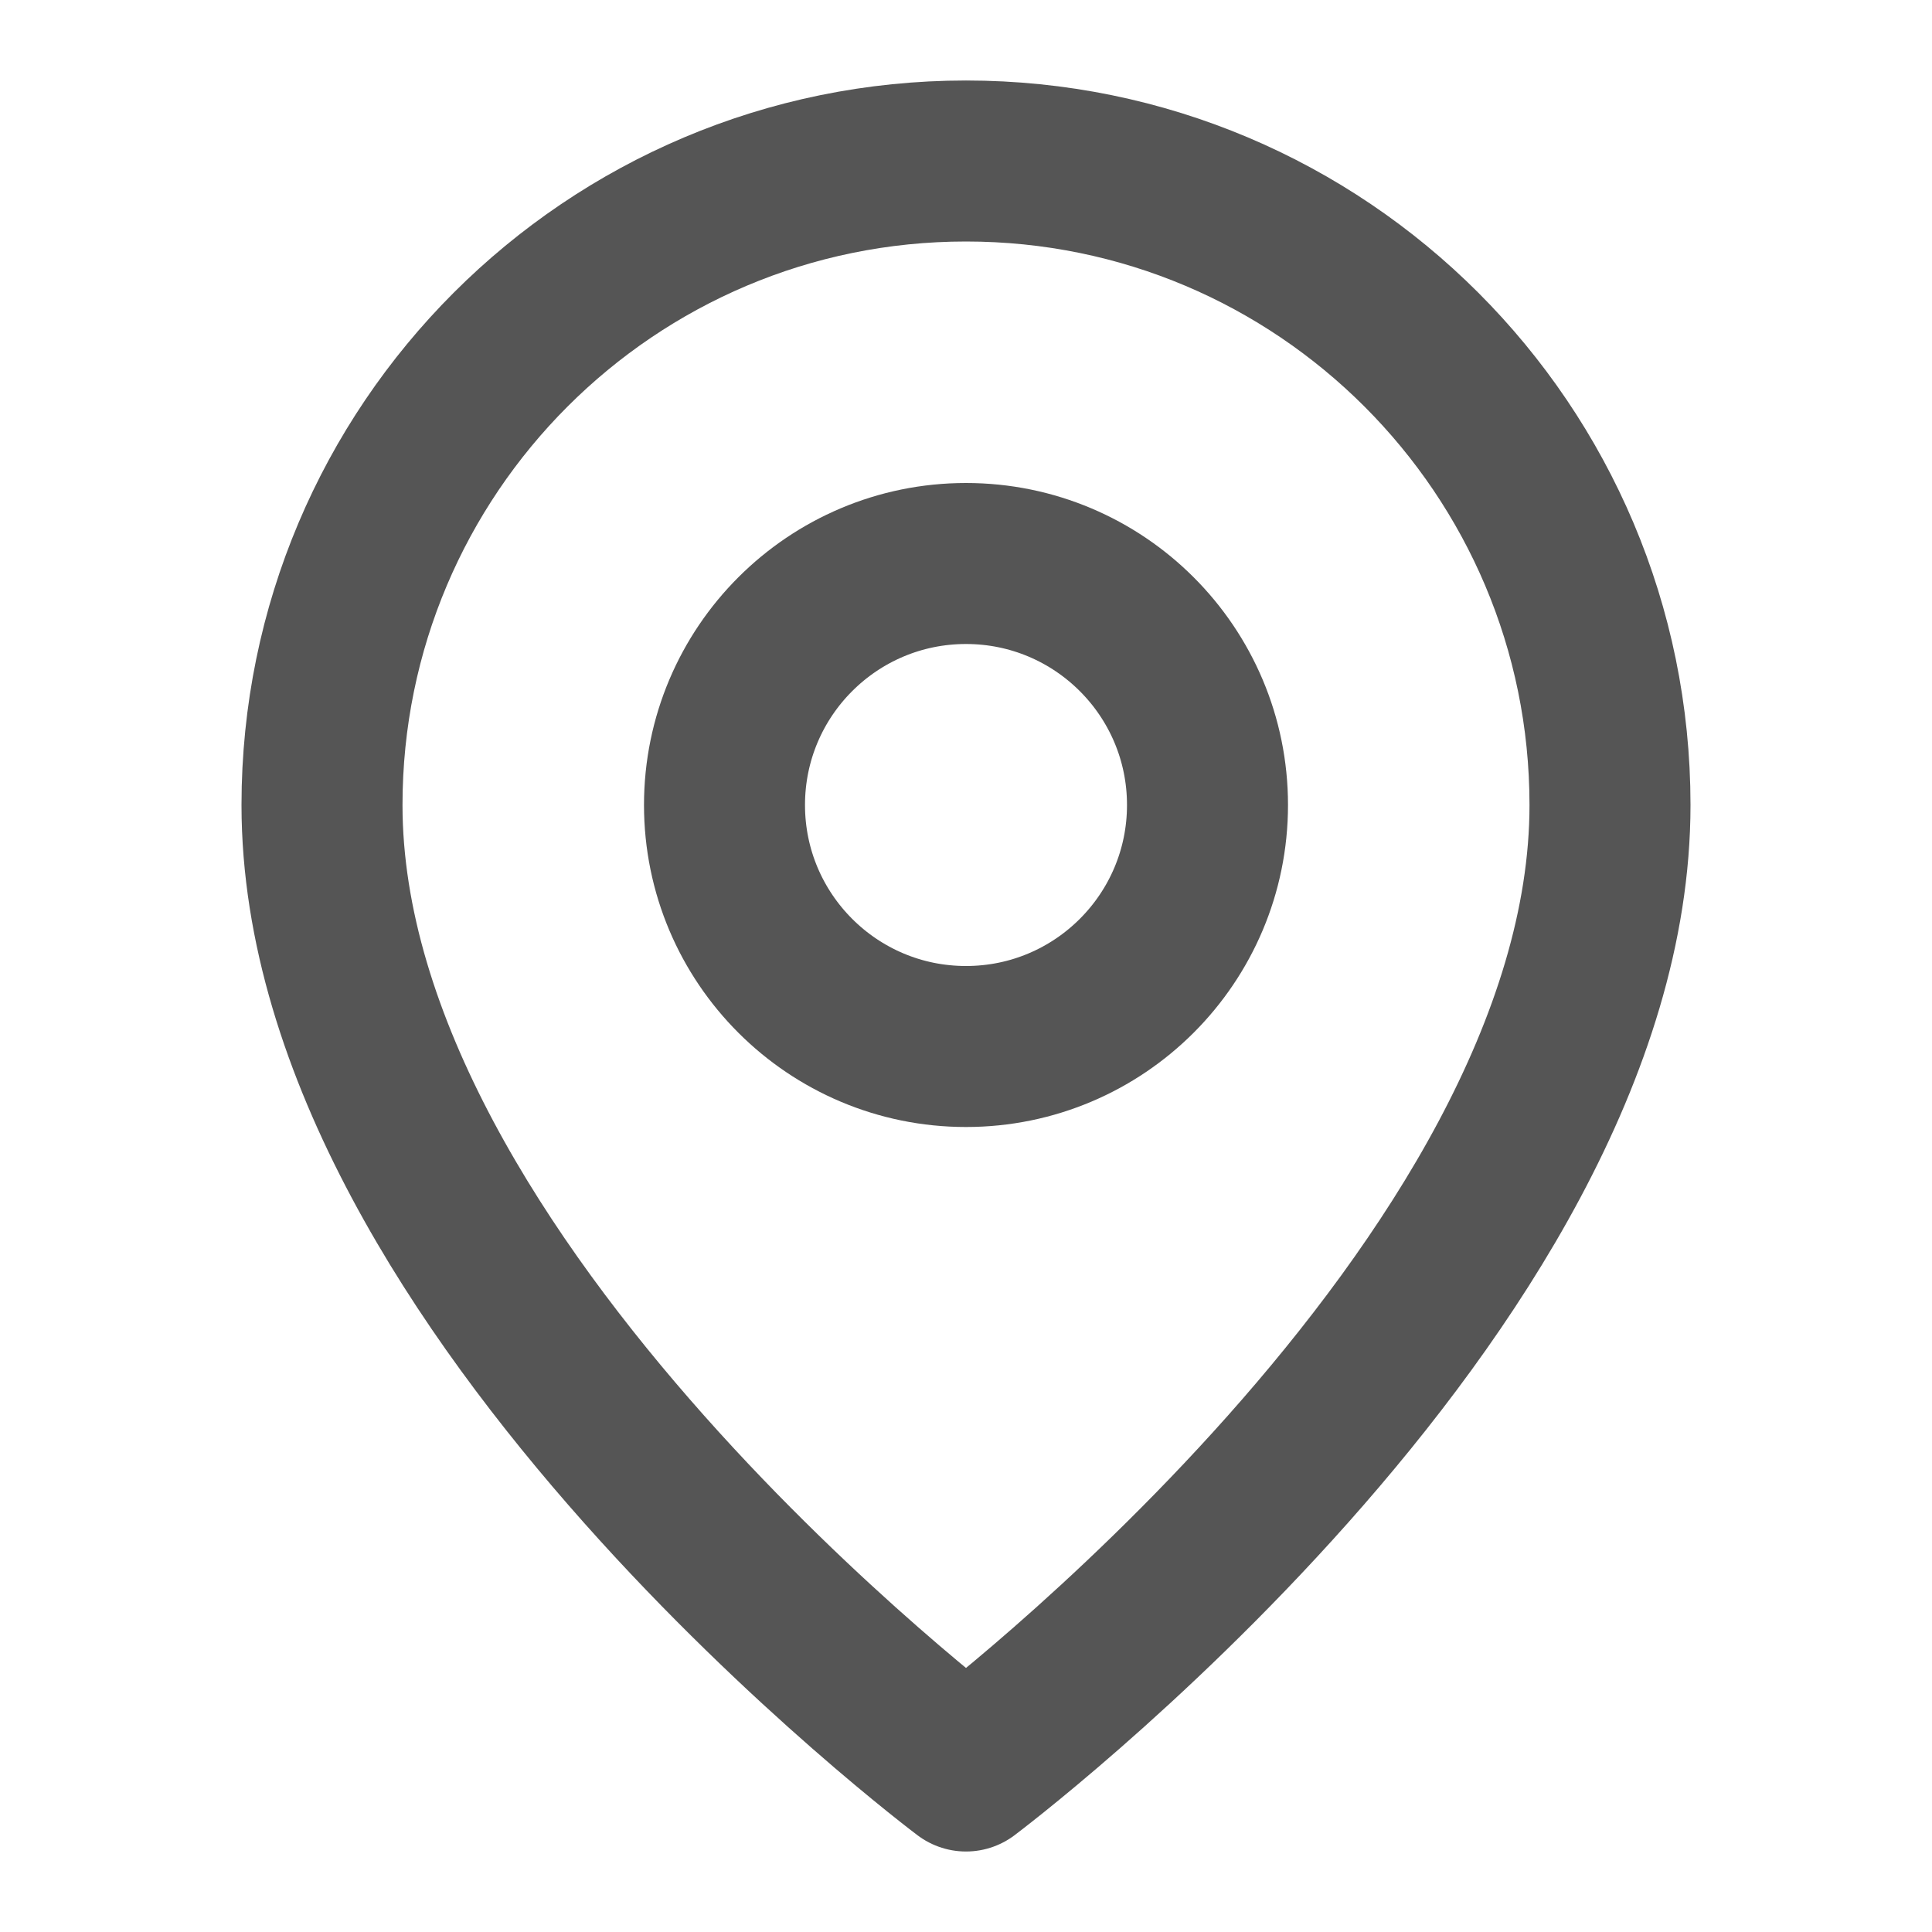
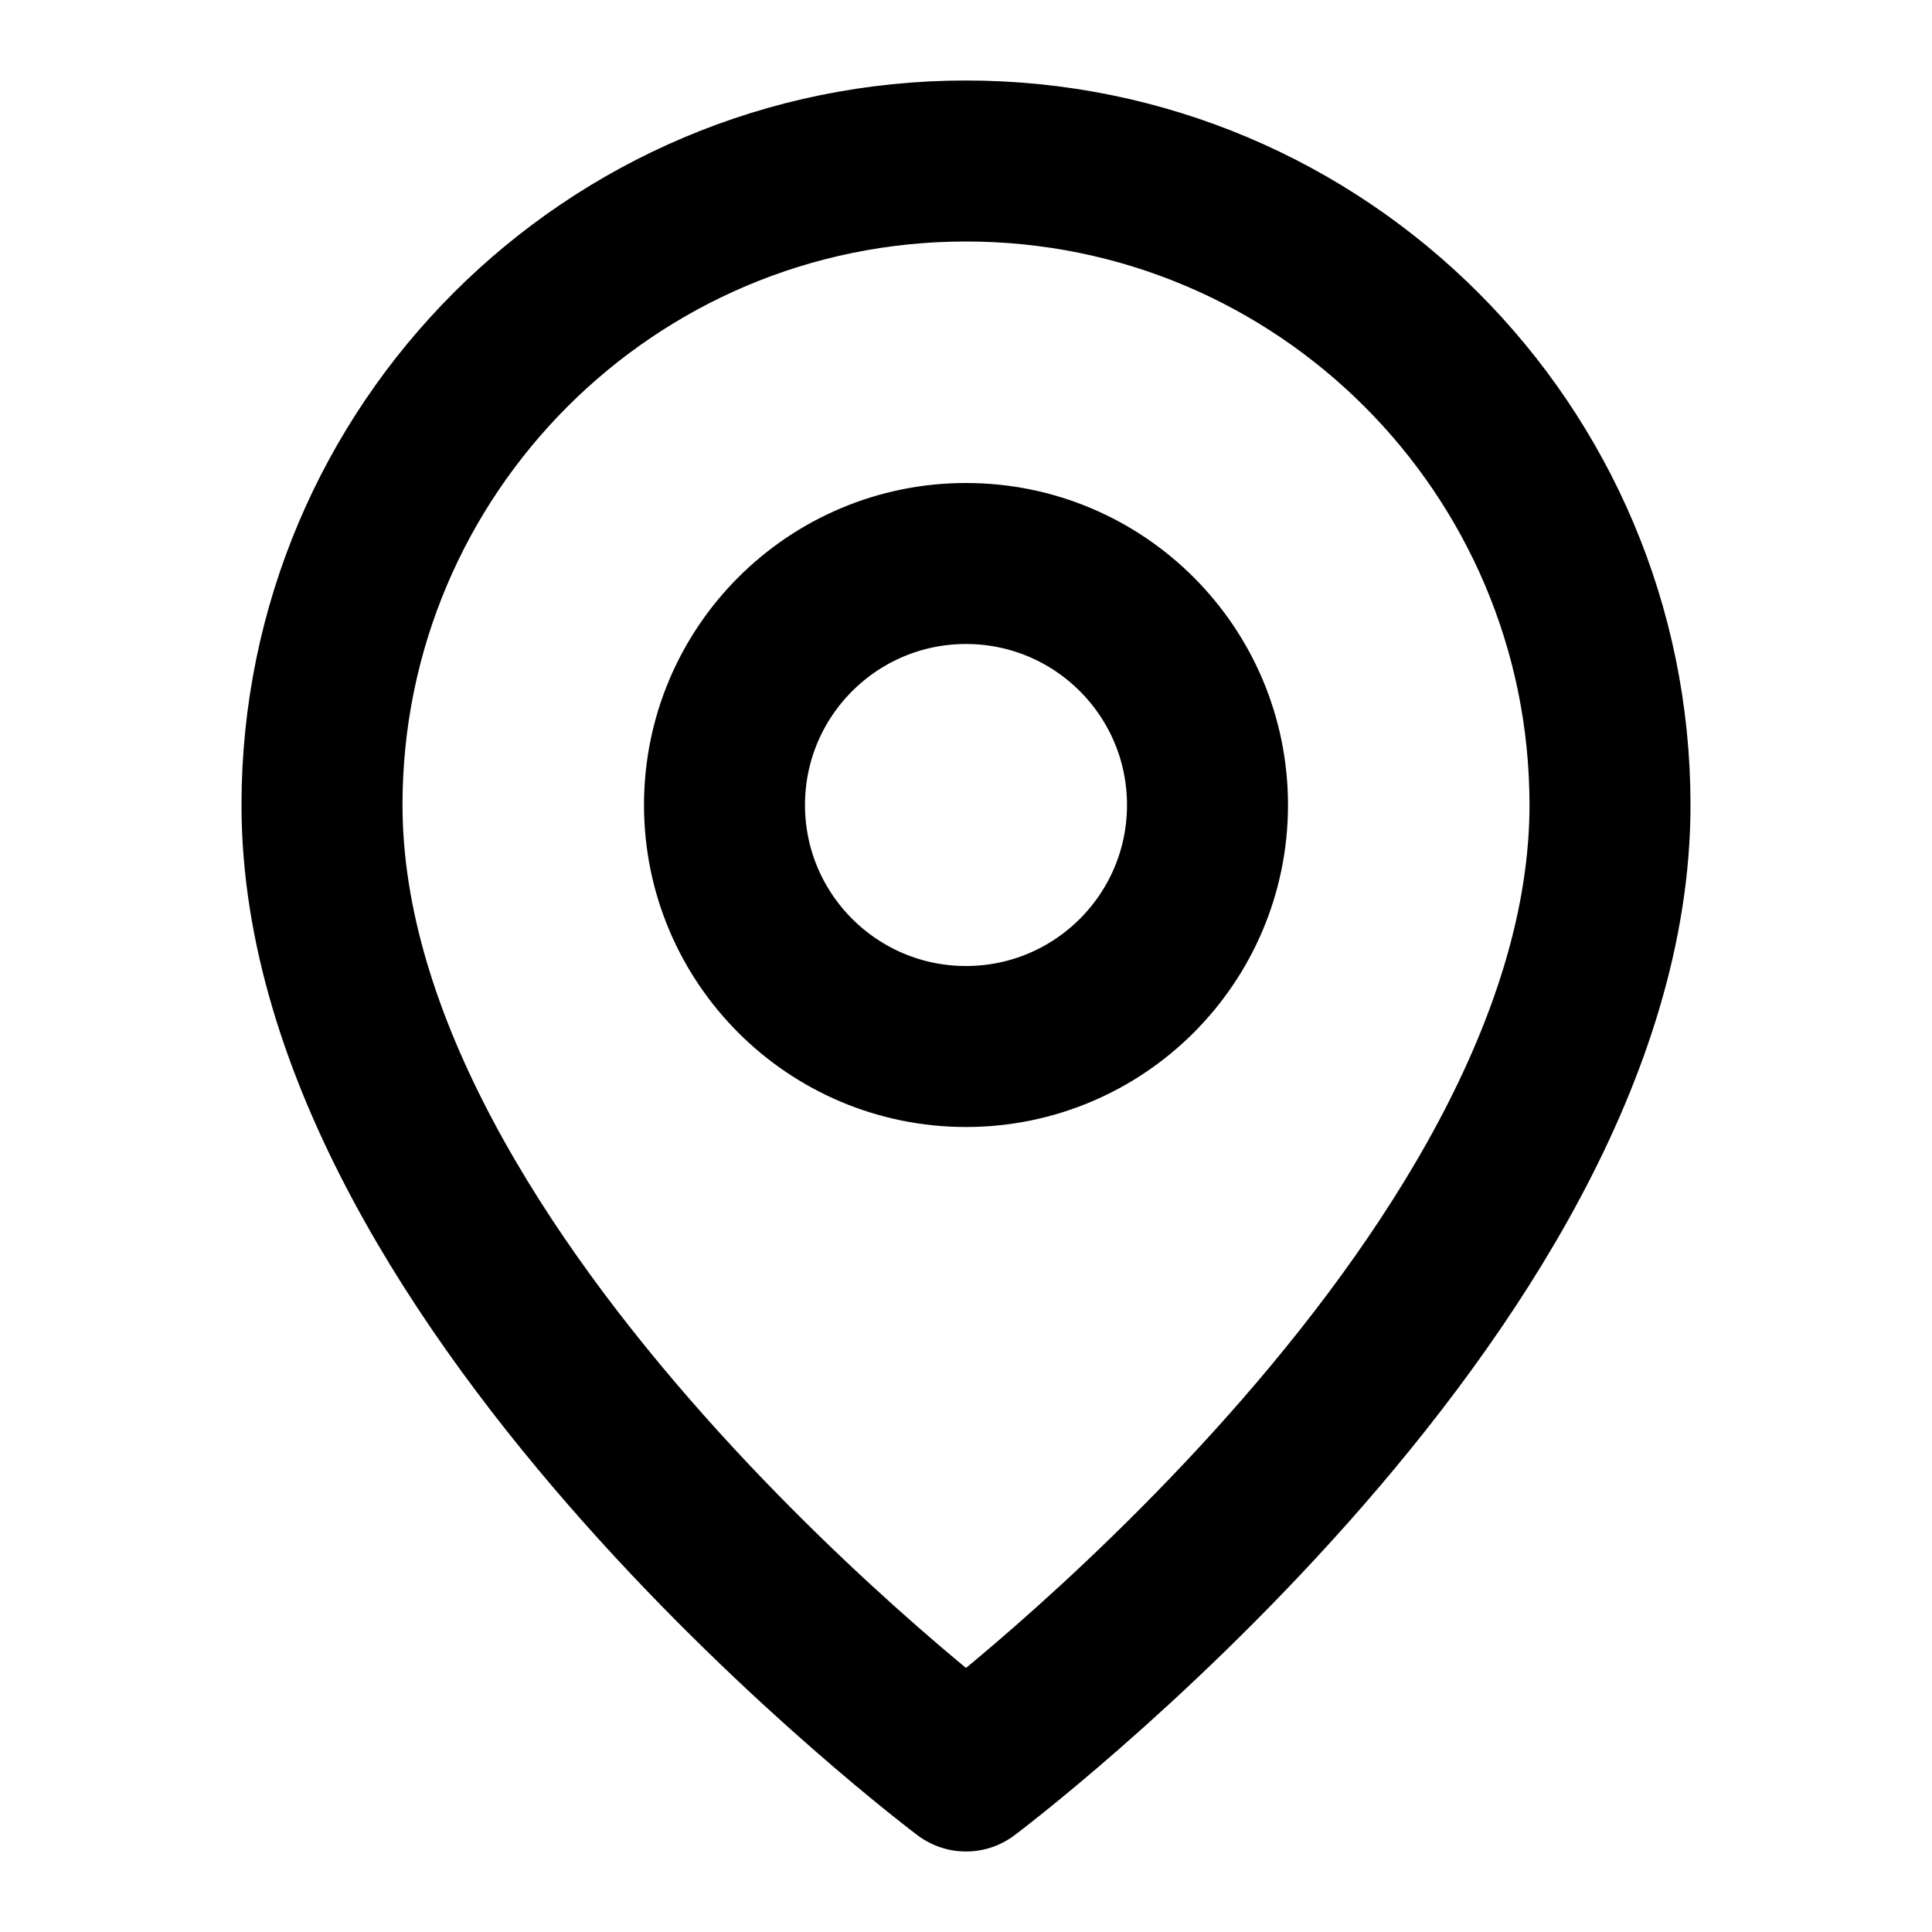
- <svg xmlns="http://www.w3.org/2000/svg" width="64" height="64" viewBox="0 0 24 24" fill="none" stroke="#555555" stroke-width="2" stroke-linecap="round" stroke-linejoin="round">
+ <svg xmlns="http://www.w3.org/2000/svg" width="64" height="64" viewBox="0 0 24 24" fill="none" stroke="#000000" stroke-width="2" stroke-linecap="round" stroke-linejoin="round">
  <path d="M20 10c0 6-8 12-8 12s-8-6-8-12a8 8 0 0 1 16 0Z" />
  <circle cx="12" cy="10" r="3" />
</svg>
